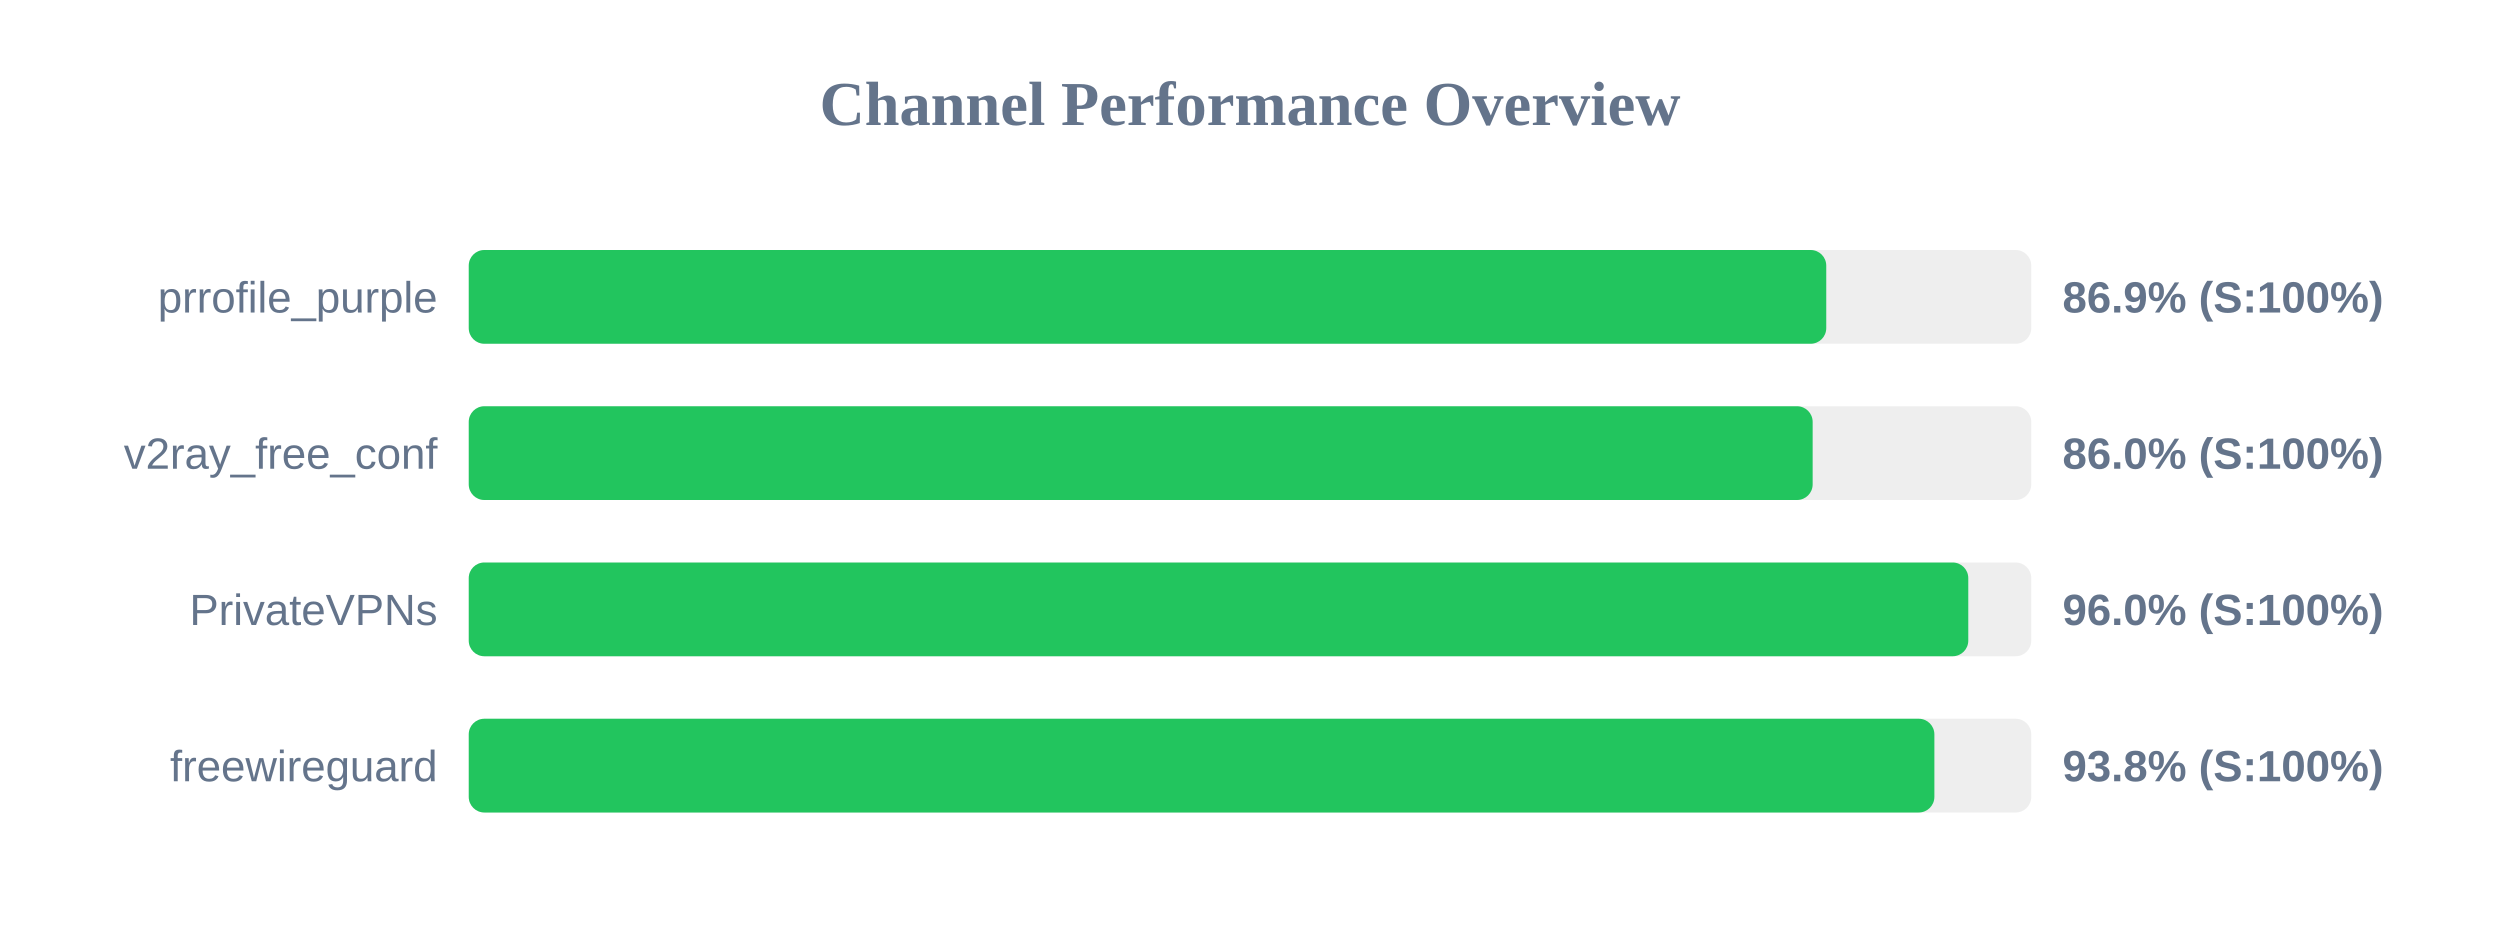
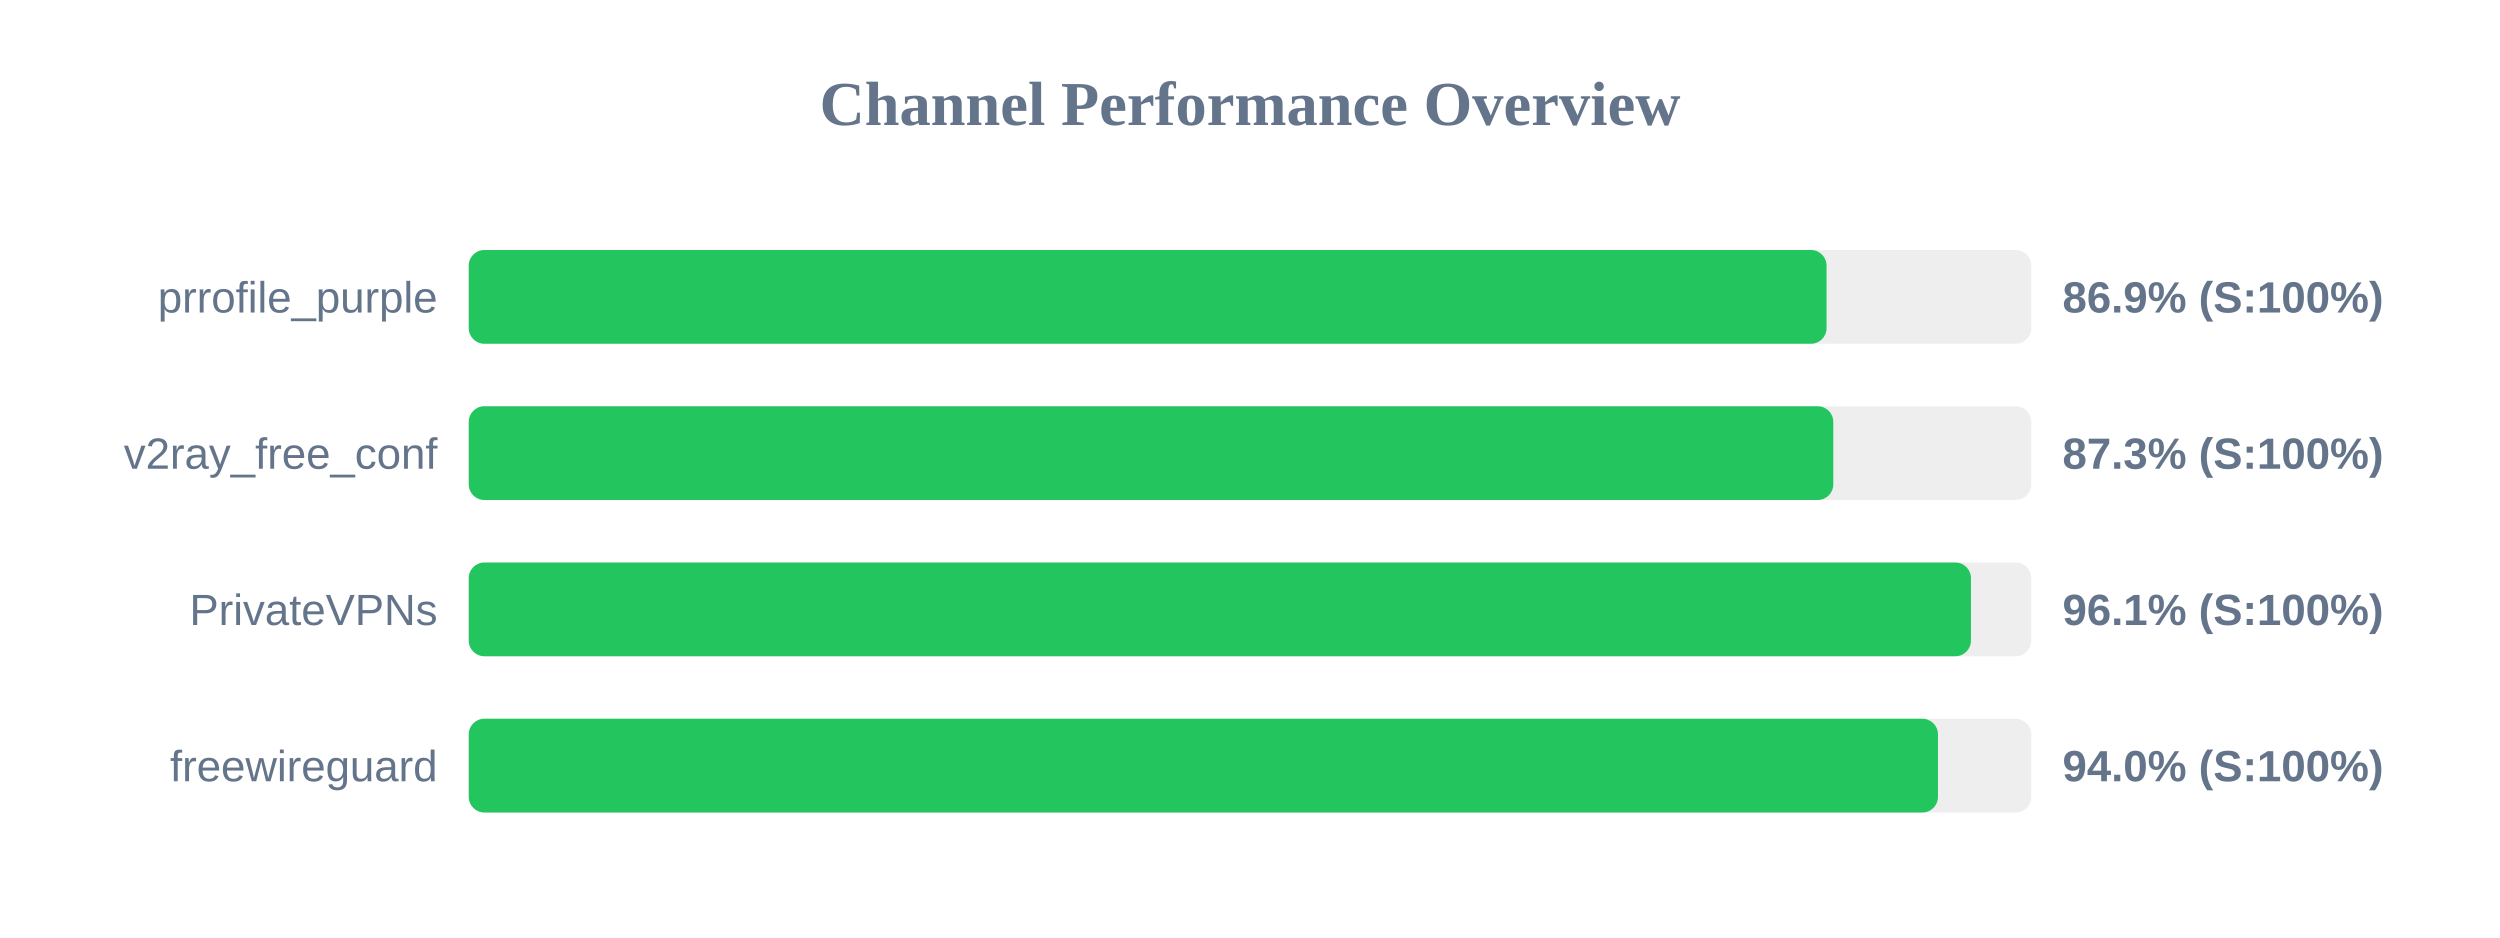
<svg xmlns="http://www.w3.org/2000/svg" width="800" height="300" version="1.1">
  <style>
        .row { font: 14px Arial; fill: #64748b; }
        .score { font: bold 14px Arial; fill: #64748b; }
    </style>
  <text x="400" y="40" text-anchor="middle" font-size="20px" font-weight="bold" fill="#64748b">Channel Performance Overview</text>
  <rect x="150" y="80" width="500" height="30" fill="#eee" rx="5" />
-   <rect x="150" y="80" width="434.4" height="30" fill="#22c55e" rx="5" />
+   <rect x="150" y="80" width="434.5" height="30" fill="#22c55e" rx="5" />
  <text x="140" y="100" text-anchor="end" class="row">prrofile_purple</text>
  <text x="660" y="100" text-anchor="start" class="score">86.9% (S:100%)</text>
  <rect x="150" y="130" width="500" height="30" fill="#eee" rx="5" />
-   <rect x="150" y="130" width="430.05" height="30" fill="#22c55e" rx="5" />
+   <rect x="150" y="130" width="436.65" height="30" fill="#22c55e" rx="5" />
  <text x="140" y="150" text-anchor="end" class="row">v2ray_free_conf</text>
-   <text x="660" y="150" text-anchor="start" class="score">86.0% (S:100%)</text>
+   <text x="660" y="150" text-anchor="start" class="score">87.3% (S:100%)</text>
  <rect x="150" y="180" width="500" height="30" fill="#eee" rx="5" />
-   <rect x="150" y="180" width="479.85" height="30" fill="#22c55e" rx="5" />
+   <rect x="150" y="180" width="480.7" height="30" fill="#22c55e" rx="5" />
  <text x="140" y="200" text-anchor="end" class="row">PrivateVPNs</text>
-   <text x="660" y="200" text-anchor="start" class="score">96.0% (S:100%)</text>
+   <text x="660" y="200" text-anchor="start" class="score">96.1% (S:100%)</text>
  <rect x="150" y="230" width="500" height="30" fill="#eee" rx="5" />
-   <rect x="150" y="230" width="469.0" height="30" fill="#22c55e" rx="5" />
+   <rect x="150" y="230" width="470.15" height="30" fill="#22c55e" rx="5" />
  <text x="140" y="250" text-anchor="end" class="row">freewireguard</text>
-   <text x="660" y="250" text-anchor="start" class="score">93.8% (S:100%)</text>
+   <text x="660" y="250" text-anchor="start" class="score">94.0% (S:100%)</text>
</svg>
